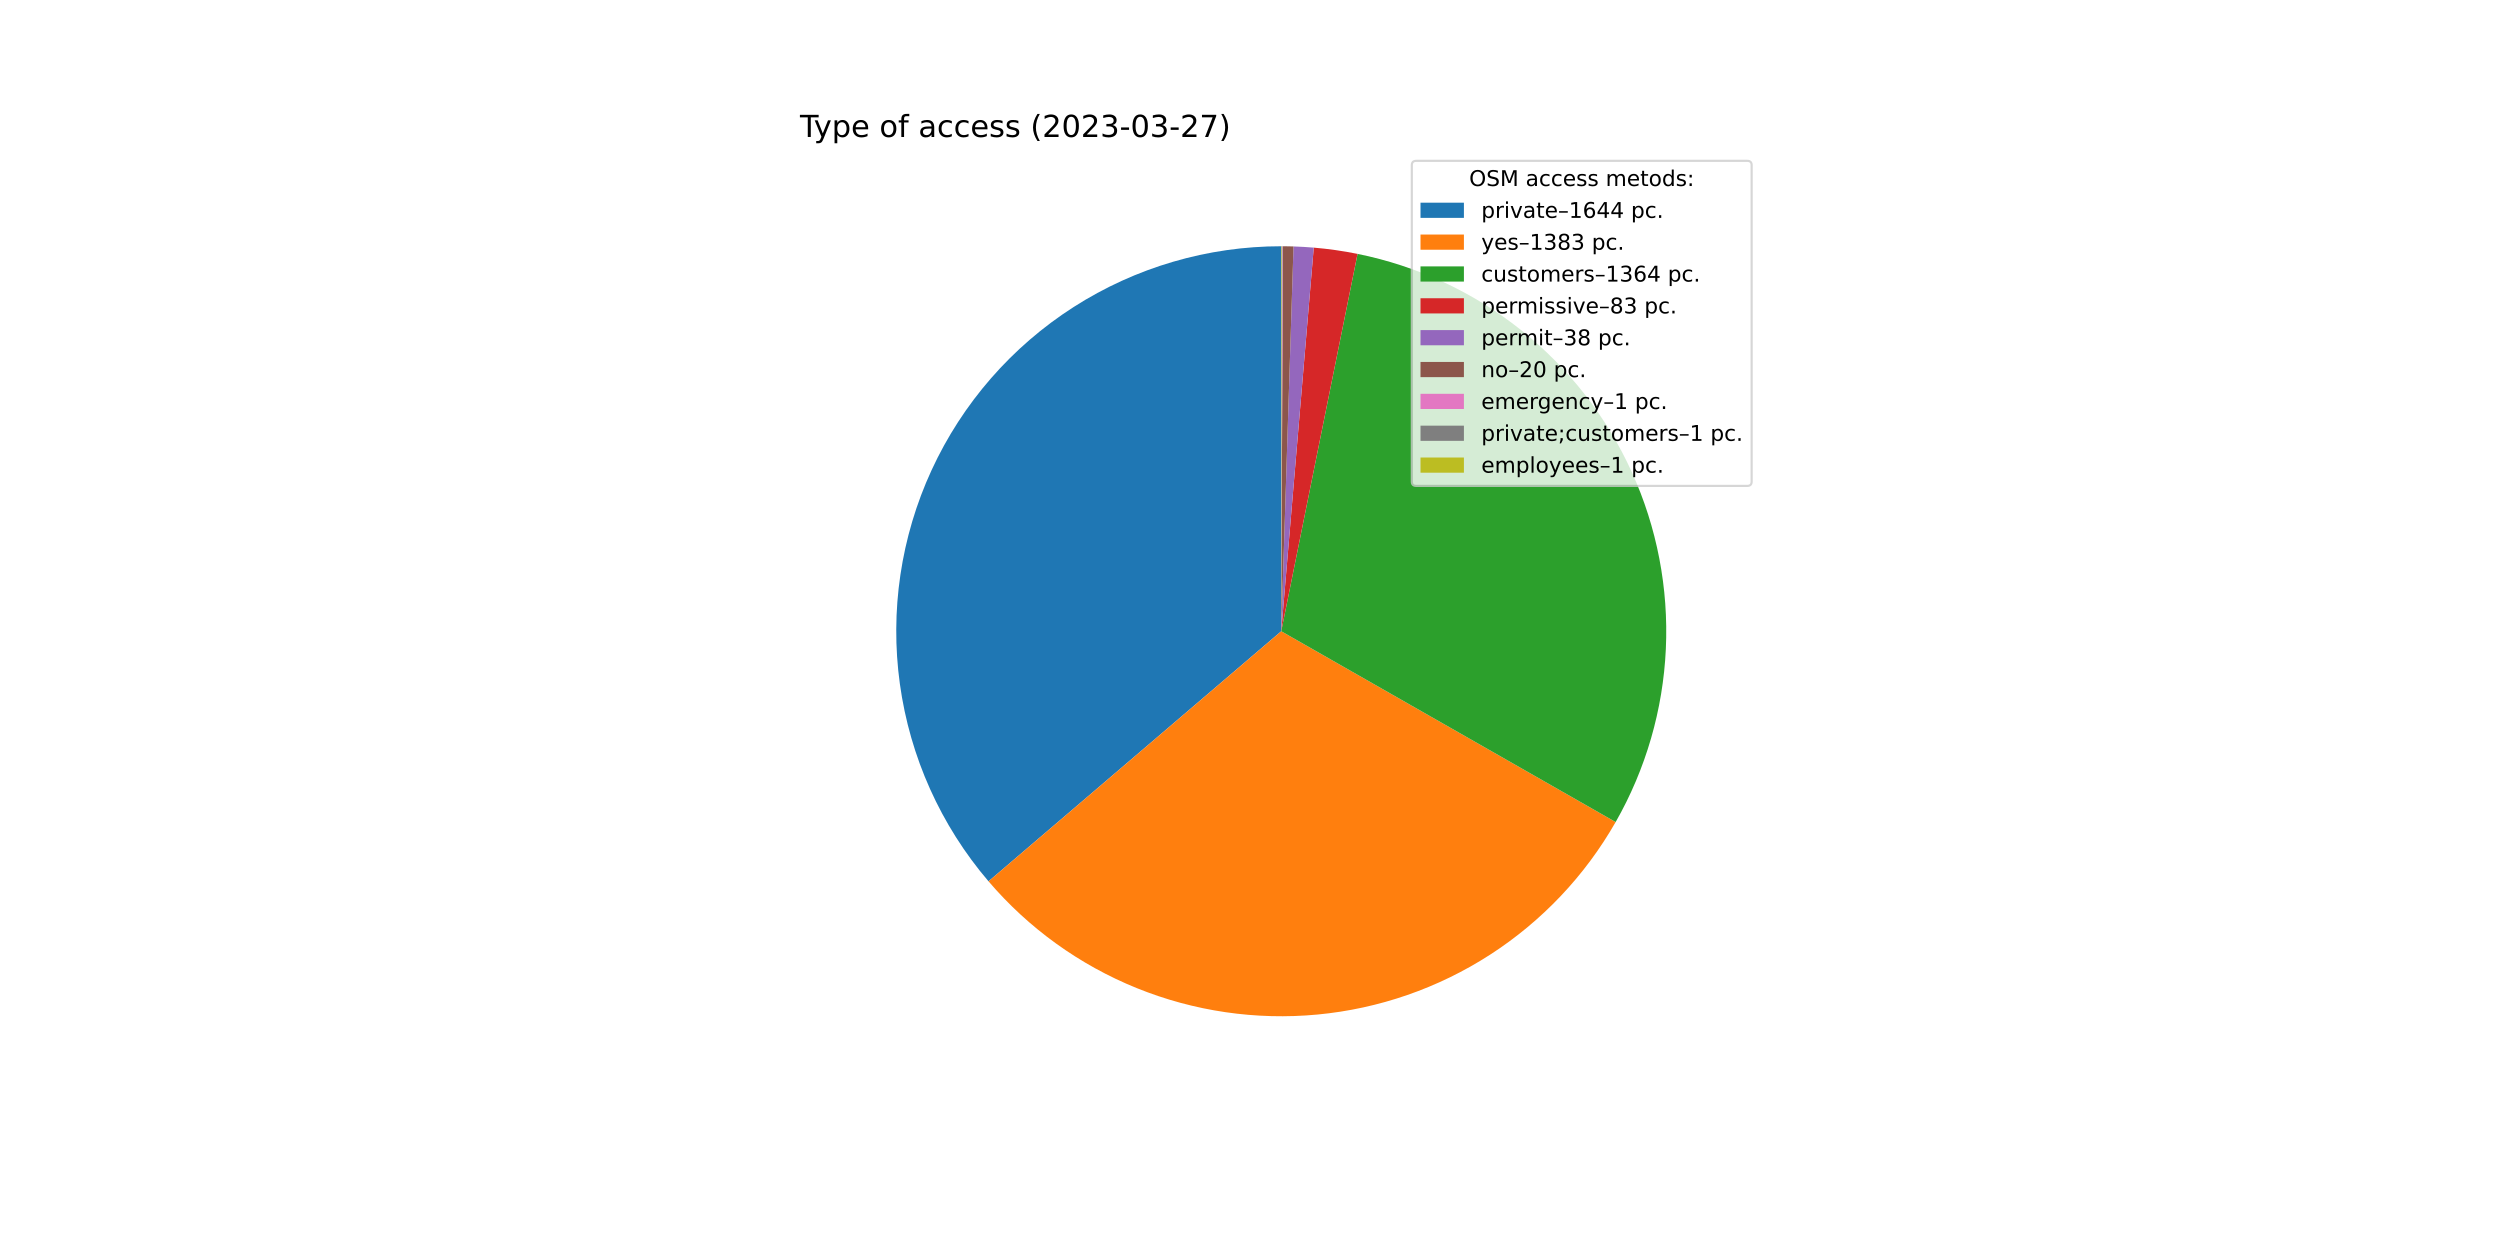
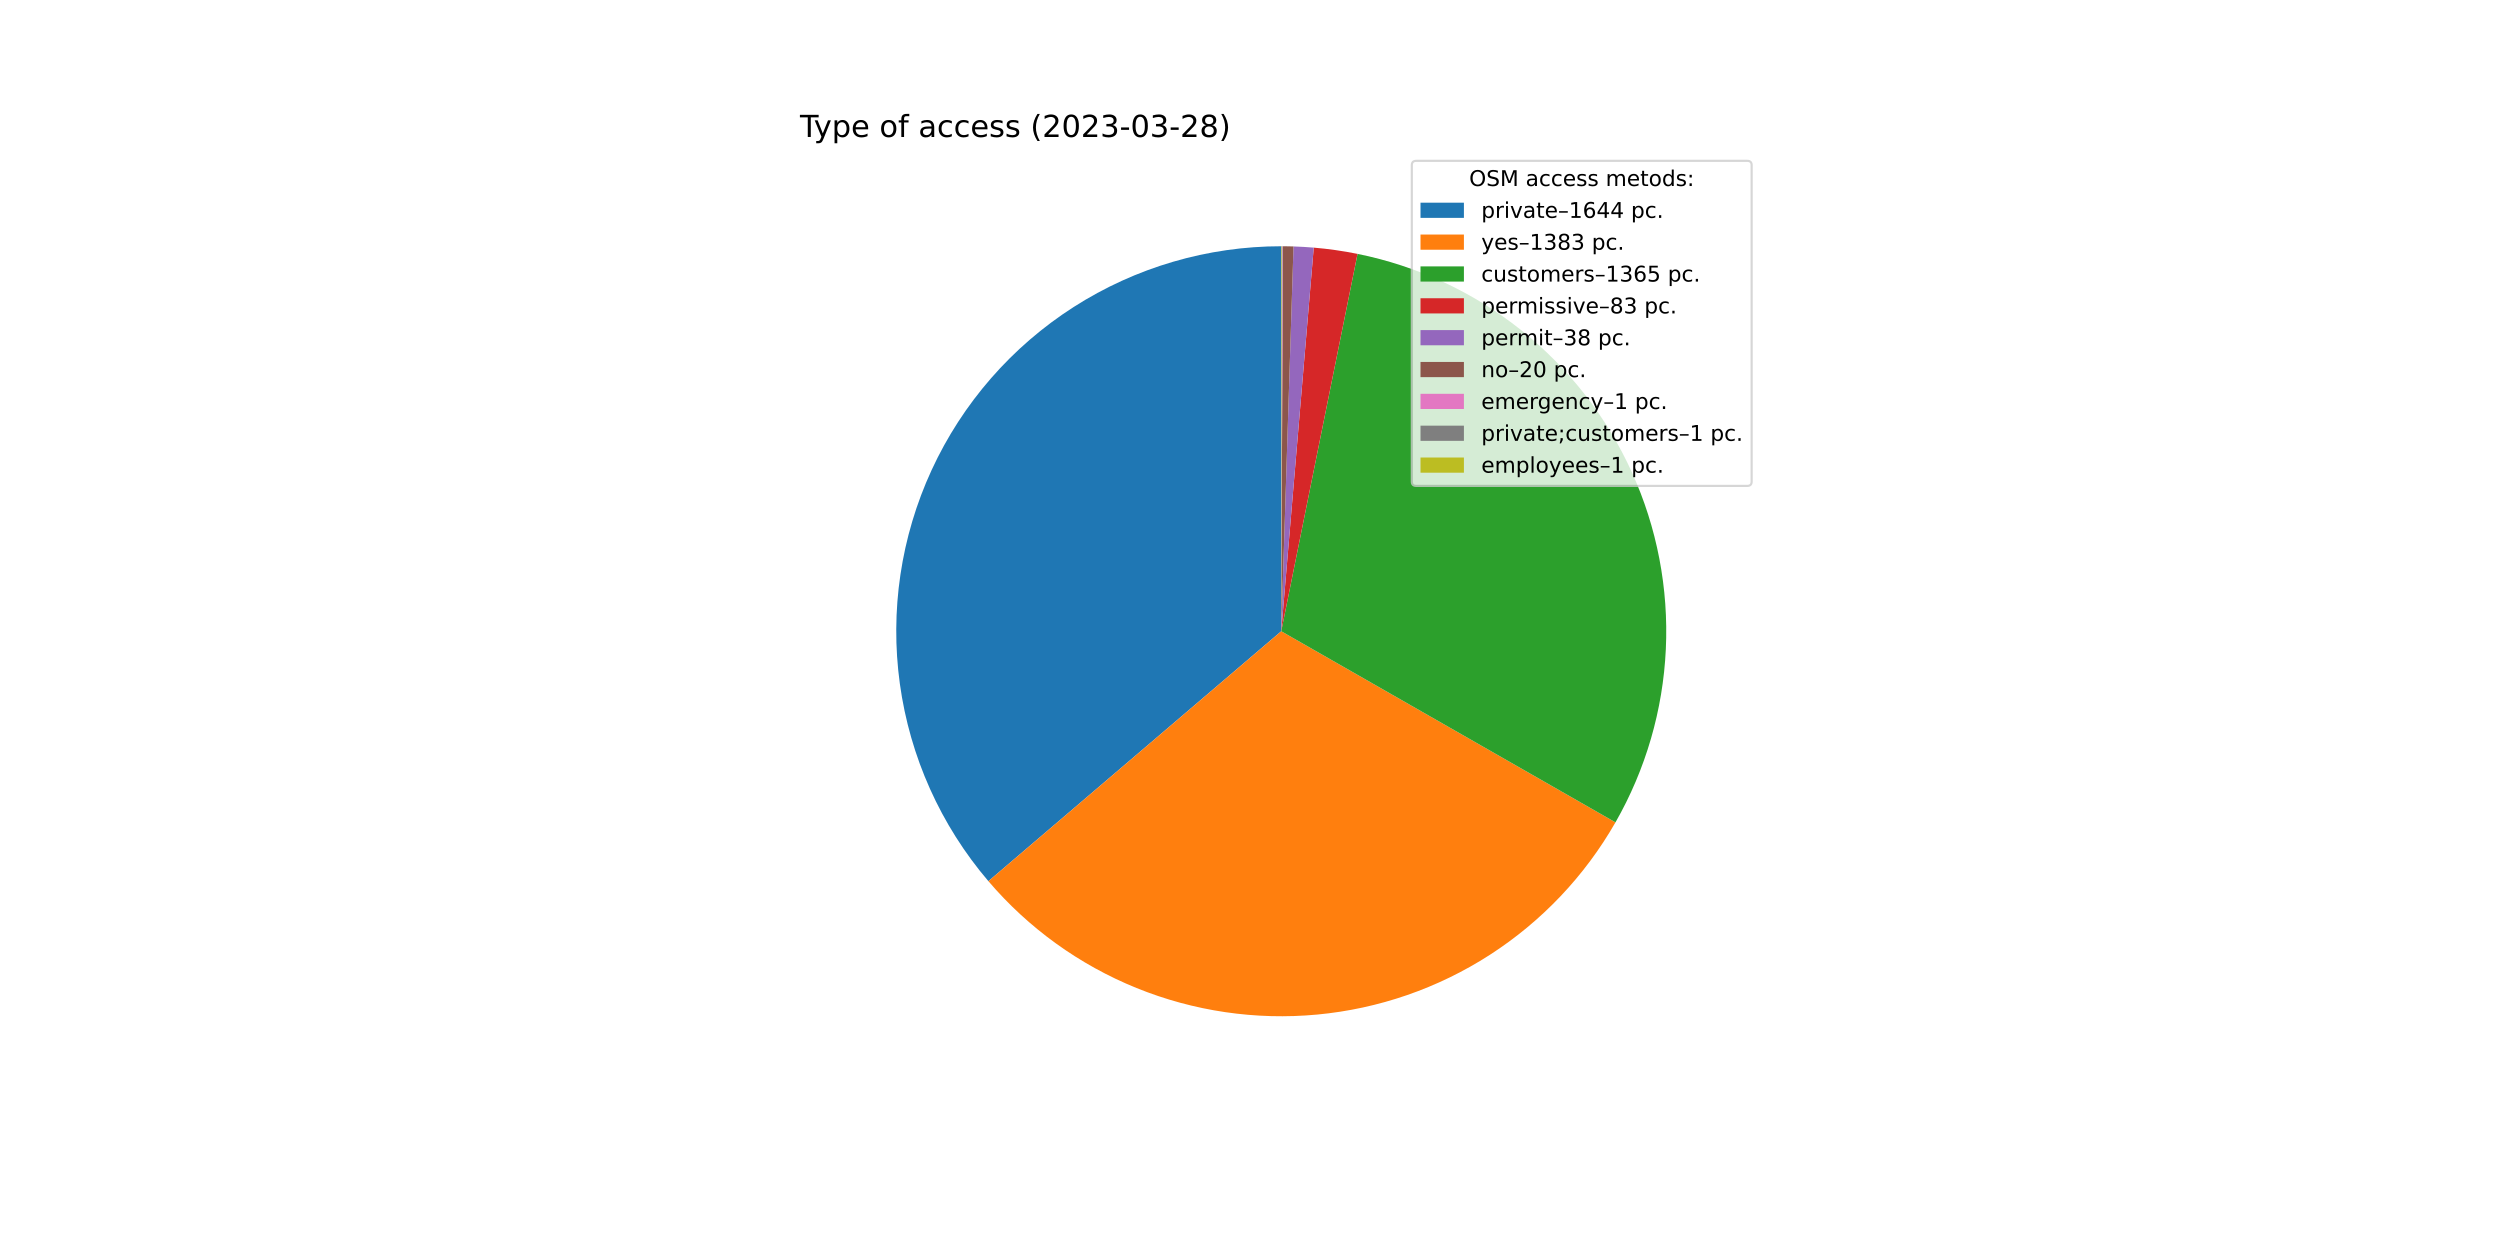
<svg xmlns="http://www.w3.org/2000/svg" xmlns:xlink="http://www.w3.org/1999/xlink" width="1152pt" height="576pt" viewBox="0 0 1152 576" version="1.1">
  <defs>
    <style type="text/css">*{stroke-linejoin: round; stroke-linecap: butt}</style>
  </defs>
  <g id="figure_1">
    <g id="patch_1">
      <path d="M 0 576  L 1152 576  L 1152 0  L 0 0  z " style="fill: #ffffff" />
    </g>
    <g id="axes_1">
      <g id="patch_2">
-         <path d="M 590.4 113.472  C 556.5 113.472 523.3 123.189 494.749 141.466  C 466.199 159.743 443.476 185.827 429.285 216.613  C 415.094 247.4 410.02 281.619 414.667 315.198  C 419.314 348.778 433.489 380.333 455.508 406.109  L 590.4 290.88  L 590.4 113.472  z " style="fill: #1f77b4" />
+         <path d="M 590.4 113.472  C 556.508 113.472 523.315 123.184 494.768 141.454  C 466.221 159.724 443.499 185.797 429.304 216.573  C 415.108 247.349 410.024 281.558 414.658 315.132  C 419.291 348.706 433.449 380.26 455.45 406.041  L 590.4 290.88  L 590.4 113.472  z " style="fill: #1f77b4" />
      </g>
      <g id="patch_3">
-         <path d="M 455.508 406.109  C 473.995 427.751 497.421 444.629 523.803 455.314  C 550.184 465.998 578.753 470.179 607.089 467.501  C 635.426 464.824 662.706 455.366 686.619 439.928  C 710.532 424.491 730.382 403.524 744.488 378.802  L 590.4 290.88  L 455.508 406.109  z " style="fill: #ff7f0e" />
+         <path d="M 455.45 406.041  C 473.922 427.687 497.334 444.575 523.703 455.273  C 550.071 465.971 578.631 470.17 606.963 467.513  C 635.296 464.856 662.577 455.421 686.497 440.007  C 710.417 424.593 730.281 403.648 744.407 378.945  L 590.4 290.88  L 455.45 406.041  z " style="fill: #ff7f0e" />
      </g>
      <g id="patch_4">
-         <path d="M 744.488 378.802  C 758.399 354.424 766.327 327.088 767.62 299.05  C 768.912 271.011 763.533 243.063 751.924 217.507  C 740.316 191.952 722.807 169.513 700.84 152.04  C 678.874 134.567 653.072 122.554 625.56 116.991  L 590.4 290.88  L 744.488 378.802  z " style="fill: #2ca02c" />
+         <path d="M 744.407 378.945  C 758.347 354.566 766.302 327.223 767.614 299.171  C 768.927 271.119 763.56 243.152 751.956 217.579  C 740.353 192.005 722.842 169.548 700.868 152.062  C 678.894 134.576 653.079 122.554 625.553 116.99  L 590.4 290.88  L 744.407 378.945  z " style="fill: #2ca02c" />
      </g>
      <g id="patch_5">
-         <path d="M 625.56 116.991  C 622.227 116.317 618.876 115.739 615.51 115.258  C 612.143 114.777 608.764 114.392 605.376 114.105  L 590.4 290.88  L 625.56 116.991  z " style="fill: #d62728" />
+         <path d="M 625.553 116.99  C 622.22 116.316 618.87 115.738 615.504 115.257  C 612.139 114.776 608.76 114.392 605.372 114.105  L 590.4 290.88  L 625.553 116.99  z " style="fill: #d62728" />
      </g>
      <g id="patch_6">
-         <path d="M 605.376 114.105  C 603.825 113.974 602.272 113.863 600.718 113.772  C 599.164 113.682 597.608 113.612 596.052 113.562  L 590.4 290.88  L 605.376 114.105  z " style="fill: #9467bd" />
+         <path d="M 605.372 114.105  C 603.822 113.974 602.269 113.863 600.715 113.772  C 599.162 113.682 597.607 113.612 596.051 113.562  L 590.4 290.88  L 605.372 114.105  z " style="fill: #9467bd" />
      </g>
      <g id="patch_7">
-         <path d="M 596.052 113.562  C 595.233 113.536 594.414 113.516 593.595 113.501  C 592.776 113.486 591.957 113.477 591.137 113.474  L 590.4 290.88  L 596.052 113.562  z " style="fill: #8c564b" />
+         <path d="M 596.051 113.562  C 595.232 113.536 594.413 113.516 593.594 113.501  C 592.775 113.486 591.956 113.477 591.137 113.474  L 590.4 290.88  L 596.051 113.562  z " style="fill: #8c564b" />
      </g>
      <g id="patch_8">
-         <path d="M 591.137 113.474  C 591.096 113.473 591.055 113.473 591.014 113.473  C 590.974 113.473 590.933 113.473 590.892 113.473  L 590.4 290.88  L 591.137 113.474  z " style="fill: #e377c2" />
+         <path d="M 591.137 113.474  C 591.096 113.473 591.055 113.473 591.014 113.473  C 590.973 113.473 590.932 113.473 590.891 113.473  L 590.4 290.88  L 591.137 113.474  z " style="fill: #e377c2" />
      </g>
      <g id="patch_9">
-         <path d="M 590.892 113.473  C 590.851 113.473 590.81 113.472 590.769 113.472  C 590.728 113.472 590.687 113.472 590.646 113.472  L 590.4 290.88  L 590.892 113.473  z " style="fill: #7f7f7f" />
+         <path d="M 590.891 113.473  C 590.851 113.473 590.81 113.472 590.769 113.472  C 590.728 113.472 590.687 113.472 590.646 113.472  L 590.4 290.88  L 590.891 113.473  z " style="fill: #7f7f7f" />
      </g>
      <g id="patch_10">
        <path d="M 590.646 113.472  C 590.605 113.472 590.564 113.472 590.523 113.472  C 590.482 113.472 590.441 113.472 590.4 113.472  L 590.4 290.88  L 590.646 113.472  z " style="fill: #bcbd22" />
      </g>
      <g id="matplotlib.axis_1" />
      <g id="matplotlib.axis_2" />
      <g id="text_1">
        <g transform="translate(368.64 63.12)scale(0.14 -0.14)">
          <defs>
            <path id="DejaVuSans-54" d="M -19 4666  L 3928 4666  L 3928 4134  L 2272 4134  L 2272 0  L 1638 0  L 1638 4134  L -19 4134  L -19 4666  z " transform="scale(0.015625)" />
            <path id="DejaVuSans-79" d="M 2059 -325  Q 1816 -950 1584 -1140  Q 1353 -1331 966 -1331  L 506 -1331  L 506 -850  L 844 -850  Q 1081 -850 1212 -737  Q 1344 -625 1503 -206  L 1606 56  L 191 3500  L 800 3500  L 1894 763  L 2988 3500  L 3597 3500  L 2059 -325  z " transform="scale(0.015625)" />
            <path id="DejaVuSans-70" d="M 1159 525  L 1159 -1331  L 581 -1331  L 581 3500  L 1159 3500  L 1159 2969  Q 1341 3281 1617 3432  Q 1894 3584 2278 3584  Q 2916 3584 3314 3078  Q 3713 2572 3713 1747  Q 3713 922 3314 415  Q 2916 -91 2278 -91  Q 1894 -91 1617 61  Q 1341 213 1159 525  z M 3116 1747  Q 3116 2381 2855 2742  Q 2594 3103 2138 3103  Q 1681 3103 1420 2742  Q 1159 2381 1159 1747  Q 1159 1113 1420 752  Q 1681 391 2138 391  Q 2594 391 2855 752  Q 3116 1113 3116 1747  z " transform="scale(0.015625)" />
            <path id="DejaVuSans-65" d="M 3597 1894  L 3597 1613  L 953 1613  Q 991 1019 1311 708  Q 1631 397 2203 397  Q 2534 397 2845 478  Q 3156 559 3463 722  L 3463 178  Q 3153 47 2828 -22  Q 2503 -91 2169 -91  Q 1331 -91 842 396  Q 353 884 353 1716  Q 353 2575 817 3079  Q 1281 3584 2069 3584  Q 2775 3584 3186 3129  Q 3597 2675 3597 1894  z M 3022 2063  Q 3016 2534 2758 2815  Q 2500 3097 2075 3097  Q 1594 3097 1305 2825  Q 1016 2553 972 2059  L 3022 2063  z " transform="scale(0.015625)" />
            <path id="DejaVuSans-20" transform="scale(0.015625)" />
            <path id="DejaVuSans-6f" d="M 1959 3097  Q 1497 3097 1228 2736  Q 959 2375 959 1747  Q 959 1119 1226 758  Q 1494 397 1959 397  Q 2419 397 2687 759  Q 2956 1122 2956 1747  Q 2956 2369 2687 2733  Q 2419 3097 1959 3097  z M 1959 3584  Q 2709 3584 3137 3096  Q 3566 2609 3566 1747  Q 3566 888 3137 398  Q 2709 -91 1959 -91  Q 1206 -91 779 398  Q 353 888 353 1747  Q 353 2609 779 3096  Q 1206 3584 1959 3584  z " transform="scale(0.015625)" />
            <path id="DejaVuSans-66" d="M 2375 4863  L 2375 4384  L 1825 4384  Q 1516 4384 1395 4259  Q 1275 4134 1275 3809  L 1275 3500  L 2222 3500  L 2222 3053  L 1275 3053  L 1275 0  L 697 0  L 697 3053  L 147 3053  L 147 3500  L 697 3500  L 697 3744  Q 697 4328 969 4595  Q 1241 4863 1831 4863  L 2375 4863  z " transform="scale(0.015625)" />
            <path id="DejaVuSans-61" d="M 2194 1759  Q 1497 1759 1228 1600  Q 959 1441 959 1056  Q 959 750 1161 570  Q 1363 391 1709 391  Q 2188 391 2477 730  Q 2766 1069 2766 1631  L 2766 1759  L 2194 1759  z M 3341 1997  L 3341 0  L 2766 0  L 2766 531  Q 2569 213 2275 61  Q 1981 -91 1556 -91  Q 1019 -91 701 211  Q 384 513 384 1019  Q 384 1609 779 1909  Q 1175 2209 1959 2209  L 2766 2209  L 2766 2266  Q 2766 2663 2505 2880  Q 2244 3097 1772 3097  Q 1472 3097 1187 3025  Q 903 2953 641 2809  L 641 3341  Q 956 3463 1253 3523  Q 1550 3584 1831 3584  Q 2591 3584 2966 3190  Q 3341 2797 3341 1997  z " transform="scale(0.015625)" />
            <path id="DejaVuSans-63" d="M 3122 3366  L 3122 2828  Q 2878 2963 2633 3030  Q 2388 3097 2138 3097  Q 1578 3097 1268 2742  Q 959 2388 959 1747  Q 959 1106 1268 751  Q 1578 397 2138 397  Q 2388 397 2633 464  Q 2878 531 3122 666  L 3122 134  Q 2881 22 2623 -34  Q 2366 -91 2075 -91  Q 1284 -91 818 406  Q 353 903 353 1747  Q 353 2603 823 3093  Q 1294 3584 2113 3584  Q 2378 3584 2631 3529  Q 2884 3475 3122 3366  z " transform="scale(0.015625)" />
            <path id="DejaVuSans-73" d="M 2834 3397  L 2834 2853  Q 2591 2978 2328 3040  Q 2066 3103 1784 3103  Q 1356 3103 1142 2972  Q 928 2841 928 2578  Q 928 2378 1081 2264  Q 1234 2150 1697 2047  L 1894 2003  Q 2506 1872 2764 1633  Q 3022 1394 3022 966  Q 3022 478 2636 193  Q 2250 -91 1575 -91  Q 1294 -91 989 -36  Q 684 19 347 128  L 347 722  Q 666 556 975 473  Q 1284 391 1588 391  Q 1994 391 2212 530  Q 2431 669 2431 922  Q 2431 1156 2273 1281  Q 2116 1406 1581 1522  L 1381 1569  Q 847 1681 609 1914  Q 372 2147 372 2553  Q 372 3047 722 3315  Q 1072 3584 1716 3584  Q 2034 3584 2315 3537  Q 2597 3491 2834 3397  z " transform="scale(0.015625)" />
            <path id="DejaVuSans-28" d="M 1984 4856  Q 1566 4138 1362 3434  Q 1159 2731 1159 2009  Q 1159 1288 1364 580  Q 1569 -128 1984 -844  L 1484 -844  Q 1016 -109 783 600  Q 550 1309 550 2009  Q 550 2706 781 3412  Q 1013 4119 1484 4856  L 1984 4856  z " transform="scale(0.015625)" />
            <path id="DejaVuSans-32" d="M 1228 531  L 3431 531  L 3431 0  L 469 0  L 469 531  Q 828 903 1448 1529  Q 2069 2156 2228 2338  Q 2531 2678 2651 2914  Q 2772 3150 2772 3378  Q 2772 3750 2511 3984  Q 2250 4219 1831 4219  Q 1534 4219 1204 4116  Q 875 4013 500 3803  L 500 4441  Q 881 4594 1212 4672  Q 1544 4750 1819 4750  Q 2544 4750 2975 4387  Q 3406 4025 3406 3419  Q 3406 3131 3298 2873  Q 3191 2616 2906 2266  Q 2828 2175 2409 1742  Q 1991 1309 1228 531  z " transform="scale(0.015625)" />
            <path id="DejaVuSans-30" d="M 2034 4250  Q 1547 4250 1301 3770  Q 1056 3291 1056 2328  Q 1056 1369 1301 889  Q 1547 409 2034 409  Q 2525 409 2770 889  Q 3016 1369 3016 2328  Q 3016 3291 2770 3770  Q 2525 4250 2034 4250  z M 2034 4750  Q 2819 4750 3233 4129  Q 3647 3509 3647 2328  Q 3647 1150 3233 529  Q 2819 -91 2034 -91  Q 1250 -91 836 529  Q 422 1150 422 2328  Q 422 3509 836 4129  Q 1250 4750 2034 4750  z " transform="scale(0.015625)" />
            <path id="DejaVuSans-33" d="M 2597 2516  Q 3050 2419 3304 2112  Q 3559 1806 3559 1356  Q 3559 666 3084 287  Q 2609 -91 1734 -91  Q 1441 -91 1130 -33  Q 819 25 488 141  L 488 750  Q 750 597 1062 519  Q 1375 441 1716 441  Q 2309 441 2620 675  Q 2931 909 2931 1356  Q 2931 1769 2642 2001  Q 2353 2234 1838 2234  L 1294 2234  L 1294 2753  L 1863 2753  Q 2328 2753 2575 2939  Q 2822 3125 2822 3475  Q 2822 3834 2567 4026  Q 2313 4219 1838 4219  Q 1578 4219 1281 4162  Q 984 4106 628 3988  L 628 4550  Q 988 4650 1302 4700  Q 1616 4750 1894 4750  Q 2613 4750 3031 4423  Q 3450 4097 3450 3541  Q 3450 3153 3228 2886  Q 3006 2619 2597 2516  z " transform="scale(0.015625)" />
            <path id="DejaVuSans-2d" d="M 313 2009  L 1997 2009  L 1997 1497  L 313 1497  L 313 2009  z " transform="scale(0.015625)" />
-             <path id="DejaVuSans-37" d="M 525 4666  L 3525 4666  L 3525 4397  L 1831 0  L 1172 0  L 2766 4134  L 525 4134  L 525 4666  z " transform="scale(0.015625)" />
+             <path id="DejaVuSans-38" d="M 2034 2216  Q 1584 2216 1326 1975  Q 1069 1734 1069 1313  Q 1069 891 1326 650  Q 1584 409 2034 409  Q 2484 409 2743 651  Q 3003 894 3003 1313  Q 3003 1734 2745 1975  Q 2488 2216 2034 2216  z M 1403 2484  Q 997 2584 770 2862  Q 544 3141 544 3541  Q 544 4100 942 4425  Q 1341 4750 2034 4750  Q 2731 4750 3128 4425  Q 3525 4100 3525 3541  Q 3525 3141 3298 2862  Q 3072 2584 2669 2484  Q 3125 2378 3379 2068  Q 3634 1759 3634 1313  Q 3634 634 3220 271  Q 2806 -91 2034 -91  Q 1263 -91 848 271  Q 434 634 434 1313  Q 434 1759 690 2068  Q 947 2378 1403 2484  z M 1172 3481  Q 1172 3119 1398 2916  Q 1625 2713 2034 2713  Q 2441 2713 2670 2916  Q 2900 3119 2900 3481  Q 2900 3844 2670 4047  Q 2441 4250 2034 4250  Q 1625 4250 1398 4047  Q 1172 3844 1172 3481  z " transform="scale(0.015625)" />
            <path id="DejaVuSans-29" d="M 513 4856  L 1013 4856  Q 1481 4119 1714 3412  Q 1947 2706 1947 2009  Q 1947 1309 1714 600  Q 1481 -109 1013 -844  L 513 -844  Q 928 -128 1133 580  Q 1338 1288 1338 2009  Q 1338 2731 1133 3434  Q 928 4138 513 4856  z " transform="scale(0.015625)" />
          </defs>
          <use xlink:href="#DejaVuSans-54" />
          <use xlink:href="#DejaVuSans-79" x="45.459" />
          <use xlink:href="#DejaVuSans-70" x="104.639" />
          <use xlink:href="#DejaVuSans-65" x="168.115" />
          <use xlink:href="#DejaVuSans-20" x="229.639" />
          <use xlink:href="#DejaVuSans-6f" x="261.426" />
          <use xlink:href="#DejaVuSans-66" x="322.607" />
          <use xlink:href="#DejaVuSans-20" x="357.812" />
          <use xlink:href="#DejaVuSans-61" x="389.6" />
          <use xlink:href="#DejaVuSans-63" x="450.879" />
          <use xlink:href="#DejaVuSans-63" x="505.859" />
          <use xlink:href="#DejaVuSans-65" x="560.84" />
          <use xlink:href="#DejaVuSans-73" x="622.363" />
          <use xlink:href="#DejaVuSans-73" x="674.463" />
          <use xlink:href="#DejaVuSans-20" x="726.562" />
          <use xlink:href="#DejaVuSans-28" x="758.35" />
          <use xlink:href="#DejaVuSans-32" x="797.363" />
          <use xlink:href="#DejaVuSans-30" x="860.986" />
          <use xlink:href="#DejaVuSans-32" x="924.609" />
          <use xlink:href="#DejaVuSans-33" x="988.232" />
          <use xlink:href="#DejaVuSans-2d" x="1051.855" />
          <use xlink:href="#DejaVuSans-30" x="1087.939" />
          <use xlink:href="#DejaVuSans-33" x="1151.562" />
          <use xlink:href="#DejaVuSans-2d" x="1215.186" />
          <use xlink:href="#DejaVuSans-32" x="1251.27" />
-           <use xlink:href="#DejaVuSans-37" x="1314.893" />
+           <use xlink:href="#DejaVuSans-38" x="1314.893" />
          <use xlink:href="#DejaVuSans-29" x="1378.516" />
        </g>
      </g>
      <g id="legend_1">
        <g id="patch_11">
          <path d="M 652.569 223.901  L 805.16 223.901  Q 807.16 223.901 807.16 221.901  L 807.16 76.12  Q 807.16 74.12 805.16 74.12  L 652.569 74.12  Q 650.569 74.12 650.569 76.12  L 650.569 221.901  Q 650.569 223.901 652.569 223.901  z " style="fill: #ffffff; opacity: 0.8; stroke: #cccccc; stroke-linejoin: miter" />
        </g>
        <g id="text_2">
          <g transform="translate(676.9842 85.71844)scale(0.1 -0.1)">
            <defs>
              <path id="DejaVuSans-4f" d="M 2522 4238  Q 1834 4238 1429 3725  Q 1025 3213 1025 2328  Q 1025 1447 1429 934  Q 1834 422 2522 422  Q 3209 422 3611 934  Q 4013 1447 4013 2328  Q 4013 3213 3611 3725  Q 3209 4238 2522 4238  z M 2522 4750  Q 3503 4750 4090 4092  Q 4678 3434 4678 2328  Q 4678 1225 4090 567  Q 3503 -91 2522 -91  Q 1538 -91 948 565  Q 359 1222 359 2328  Q 359 3434 948 4092  Q 1538 4750 2522 4750  z " transform="scale(0.015625)" />
              <path id="DejaVuSans-53" d="M 3425 4513  L 3425 3897  Q 3066 4069 2747 4153  Q 2428 4238 2131 4238  Q 1616 4238 1336 4038  Q 1056 3838 1056 3469  Q 1056 3159 1242 3001  Q 1428 2844 1947 2747  L 2328 2669  Q 3034 2534 3370 2195  Q 3706 1856 3706 1288  Q 3706 609 3251 259  Q 2797 -91 1919 -91  Q 1588 -91 1214 -16  Q 841 59 441 206  L 441 856  Q 825 641 1194 531  Q 1563 422 1919 422  Q 2459 422 2753 634  Q 3047 847 3047 1241  Q 3047 1584 2836 1778  Q 2625 1972 2144 2069  L 1759 2144  Q 1053 2284 737 2584  Q 422 2884 422 3419  Q 422 4038 858 4394  Q 1294 4750 2059 4750  Q 2388 4750 2728 4690  Q 3069 4631 3425 4513  z " transform="scale(0.015625)" />
              <path id="DejaVuSans-4d" d="M 628 4666  L 1569 4666  L 2759 1491  L 3956 4666  L 4897 4666  L 4897 0  L 4281 0  L 4281 4097  L 3078 897  L 2444 897  L 1241 4097  L 1241 0  L 628 0  L 628 4666  z " transform="scale(0.015625)" />
              <path id="DejaVuSans-6d" d="M 3328 2828  Q 3544 3216 3844 3400  Q 4144 3584 4550 3584  Q 5097 3584 5394 3201  Q 5691 2819 5691 2113  L 5691 0  L 5113 0  L 5113 2094  Q 5113 2597 4934 2840  Q 4756 3084 4391 3084  Q 3944 3084 3684 2787  Q 3425 2491 3425 1978  L 3425 0  L 2847 0  L 2847 2094  Q 2847 2600 2669 2842  Q 2491 3084 2119 3084  Q 1678 3084 1418 2786  Q 1159 2488 1159 1978  L 1159 0  L 581 0  L 581 3500  L 1159 3500  L 1159 2956  Q 1356 3278 1631 3431  Q 1906 3584 2284 3584  Q 2666 3584 2933 3390  Q 3200 3197 3328 2828  z " transform="scale(0.015625)" />
              <path id="DejaVuSans-74" d="M 1172 4494  L 1172 3500  L 2356 3500  L 2356 3053  L 1172 3053  L 1172 1153  Q 1172 725 1289 603  Q 1406 481 1766 481  L 2356 481  L 2356 0  L 1766 0  Q 1100 0 847 248  Q 594 497 594 1153  L 594 3053  L 172 3053  L 172 3500  L 594 3500  L 594 4494  L 1172 4494  z " transform="scale(0.015625)" />
              <path id="DejaVuSans-64" d="M 2906 2969  L 2906 4863  L 3481 4863  L 3481 0  L 2906 0  L 2906 525  Q 2725 213 2448 61  Q 2172 -91 1784 -91  Q 1150 -91 751 415  Q 353 922 353 1747  Q 353 2572 751 3078  Q 1150 3584 1784 3584  Q 2172 3584 2448 3432  Q 2725 3281 2906 2969  z M 947 1747  Q 947 1113 1208 752  Q 1469 391 1925 391  Q 2381 391 2643 752  Q 2906 1113 2906 1747  Q 2906 2381 2643 2742  Q 2381 3103 1925 3103  Q 1469 3103 1208 2742  Q 947 2381 947 1747  z " transform="scale(0.015625)" />
              <path id="DejaVuSans-3a" d="M 750 794  L 1409 794  L 1409 0  L 750 0  L 750 794  z M 750 3309  L 1409 3309  L 1409 2516  L 750 2516  L 750 3309  z " transform="scale(0.015625)" />
            </defs>
            <use xlink:href="#DejaVuSans-4f" />
            <use xlink:href="#DejaVuSans-53" x="78.711" />
            <use xlink:href="#DejaVuSans-4d" x="142.188" />
            <use xlink:href="#DejaVuSans-20" x="228.467" />
            <use xlink:href="#DejaVuSans-61" x="260.254" />
            <use xlink:href="#DejaVuSans-63" x="321.533" />
            <use xlink:href="#DejaVuSans-63" x="376.514" />
            <use xlink:href="#DejaVuSans-65" x="431.494" />
            <use xlink:href="#DejaVuSans-73" x="493.018" />
            <use xlink:href="#DejaVuSans-73" x="545.117" />
            <use xlink:href="#DejaVuSans-20" x="597.217" />
            <use xlink:href="#DejaVuSans-6d" x="629.004" />
            <use xlink:href="#DejaVuSans-65" x="726.416" />
            <use xlink:href="#DejaVuSans-74" x="787.939" />
            <use xlink:href="#DejaVuSans-6f" x="827.148" />
            <use xlink:href="#DejaVuSans-64" x="888.33" />
            <use xlink:href="#DejaVuSans-73" x="951.807" />
            <use xlink:href="#DejaVuSans-3a" x="1003.906" />
          </g>
        </g>
        <g id="patch_12">
          <path d="M 654.569 100.397  L 674.569 100.397  L 674.569 93.397  L 654.569 93.397  z " style="fill: #1f77b4" />
        </g>
        <g id="text_3">
          <g transform="translate(682.5694 100.3966)scale(0.1 -0.1)">
            <defs>
              <path id="DejaVuSans-72" d="M 2631 2963  Q 2534 3019 2420 3045  Q 2306 3072 2169 3072  Q 1681 3072 1420 2755  Q 1159 2438 1159 1844  L 1159 0  L 581 0  L 581 3500  L 1159 3500  L 1159 2956  Q 1341 3275 1631 3429  Q 1922 3584 2338 3584  Q 2397 3584 2469 3576  Q 2541 3569 2628 3553  L 2631 2963  z " transform="scale(0.015625)" />
              <path id="DejaVuSans-69" d="M 603 3500  L 1178 3500  L 1178 0  L 603 0  L 603 3500  z M 603 4863  L 1178 4863  L 1178 4134  L 603 4134  L 603 4863  z " transform="scale(0.015625)" />
              <path id="DejaVuSans-76" d="M 191 3500  L 800 3500  L 1894 563  L 2988 3500  L 3597 3500  L 2284 0  L 1503 0  L 191 3500  z " transform="scale(0.015625)" />
              <path id="DejaVuSans-2013" d="M 313 1978  L 2888 1978  L 2888 1528  L 313 1528  L 313 1978  z " transform="scale(0.015625)" />
              <path id="DejaVuSans-31" d="M 794 531  L 1825 531  L 1825 4091  L 703 3866  L 703 4441  L 1819 4666  L 2450 4666  L 2450 531  L 3481 531  L 3481 0  L 794 0  L 794 531  z " transform="scale(0.015625)" />
              <path id="DejaVuSans-36" d="M 2113 2584  Q 1688 2584 1439 2293  Q 1191 2003 1191 1497  Q 1191 994 1439 701  Q 1688 409 2113 409  Q 2538 409 2786 701  Q 3034 994 3034 1497  Q 3034 2003 2786 2293  Q 2538 2584 2113 2584  z M 3366 4563  L 3366 3988  Q 3128 4100 2886 4159  Q 2644 4219 2406 4219  Q 1781 4219 1451 3797  Q 1122 3375 1075 2522  Q 1259 2794 1537 2939  Q 1816 3084 2150 3084  Q 2853 3084 3261 2657  Q 3669 2231 3669 1497  Q 3669 778 3244 343  Q 2819 -91 2113 -91  Q 1303 -91 875 529  Q 447 1150 447 2328  Q 447 3434 972 4092  Q 1497 4750 2381 4750  Q 2619 4750 2861 4703  Q 3103 4656 3366 4563  z " transform="scale(0.015625)" />
              <path id="DejaVuSans-34" d="M 2419 4116  L 825 1625  L 2419 1625  L 2419 4116  z M 2253 4666  L 3047 4666  L 3047 1625  L 3713 1625  L 3713 1100  L 3047 1100  L 3047 0  L 2419 0  L 2419 1100  L 313 1100  L 313 1709  L 2253 4666  z " transform="scale(0.015625)" />
              <path id="DejaVuSans-2e" d="M 684 794  L 1344 794  L 1344 0  L 684 0  L 684 794  z " transform="scale(0.015625)" />
            </defs>
            <use xlink:href="#DejaVuSans-70" />
            <use xlink:href="#DejaVuSans-72" x="63.477" />
            <use xlink:href="#DejaVuSans-69" x="104.59" />
            <use xlink:href="#DejaVuSans-76" x="132.373" />
            <use xlink:href="#DejaVuSans-61" x="191.553" />
            <use xlink:href="#DejaVuSans-74" x="252.832" />
            <use xlink:href="#DejaVuSans-65" x="292.041" />
            <use xlink:href="#DejaVuSans-2013" x="353.564" />
            <use xlink:href="#DejaVuSans-31" x="403.564" />
            <use xlink:href="#DejaVuSans-36" x="467.188" />
            <use xlink:href="#DejaVuSans-34" x="530.811" />
            <use xlink:href="#DejaVuSans-34" x="594.434" />
            <use xlink:href="#DejaVuSans-20" x="658.057" />
            <use xlink:href="#DejaVuSans-70" x="689.844" />
            <use xlink:href="#DejaVuSans-63" x="753.32" />
            <use xlink:href="#DejaVuSans-2e" x="808.301" />
          </g>
        </g>
        <g id="patch_13">
          <path d="M 654.569 115.075  L 674.569 115.075  L 674.569 108.075  L 654.569 108.075  z " style="fill: #ff7f0e" />
        </g>
        <g id="text_4">
          <g transform="translate(682.5694 115.0747)scale(0.1 -0.1)">
-             <defs>
-               <path id="DejaVuSans-38" d="M 2034 2216  Q 1584 2216 1326 1975  Q 1069 1734 1069 1313  Q 1069 891 1326 650  Q 1584 409 2034 409  Q 2484 409 2743 651  Q 3003 894 3003 1313  Q 3003 1734 2745 1975  Q 2488 2216 2034 2216  z M 1403 2484  Q 997 2584 770 2862  Q 544 3141 544 3541  Q 544 4100 942 4425  Q 1341 4750 2034 4750  Q 2731 4750 3128 4425  Q 3525 4100 3525 3541  Q 3525 3141 3298 2862  Q 3072 2584 2669 2484  Q 3125 2378 3379 2068  Q 3634 1759 3634 1313  Q 3634 634 3220 271  Q 2806 -91 2034 -91  Q 1263 -91 848 271  Q 434 634 434 1313  Q 434 1759 690 2068  Q 947 2378 1403 2484  z M 1172 3481  Q 1172 3119 1398 2916  Q 1625 2713 2034 2713  Q 2441 2713 2670 2916  Q 2900 3119 2900 3481  Q 2900 3844 2670 4047  Q 2441 4250 2034 4250  Q 1625 4250 1398 4047  Q 1172 3844 1172 3481  z " transform="scale(0.015625)" />
-             </defs>
            <use xlink:href="#DejaVuSans-79" />
            <use xlink:href="#DejaVuSans-65" x="59.18" />
            <use xlink:href="#DejaVuSans-73" x="120.703" />
            <use xlink:href="#DejaVuSans-2013" x="172.803" />
            <use xlink:href="#DejaVuSans-31" x="222.803" />
            <use xlink:href="#DejaVuSans-33" x="286.426" />
            <use xlink:href="#DejaVuSans-38" x="350.049" />
            <use xlink:href="#DejaVuSans-33" x="413.672" />
            <use xlink:href="#DejaVuSans-20" x="477.295" />
            <use xlink:href="#DejaVuSans-70" x="509.082" />
            <use xlink:href="#DejaVuSans-63" x="572.559" />
            <use xlink:href="#DejaVuSans-2e" x="627.539" />
          </g>
        </g>
        <g id="patch_14">
          <path d="M 654.569 129.753  L 674.569 129.753  L 674.569 122.753  L 654.569 122.753  z " style="fill: #2ca02c" />
        </g>
        <g id="text_5">
          <g transform="translate(682.5694 129.7528)scale(0.1 -0.1)">
            <defs>
              <path id="DejaVuSans-75" d="M 544 1381  L 544 3500  L 1119 3500  L 1119 1403  Q 1119 906 1312 657  Q 1506 409 1894 409  Q 2359 409 2629 706  Q 2900 1003 2900 1516  L 2900 3500  L 3475 3500  L 3475 0  L 2900 0  L 2900 538  Q 2691 219 2414 64  Q 2138 -91 1772 -91  Q 1169 -91 856 284  Q 544 659 544 1381  z M 1991 3584  L 1991 3584  z " transform="scale(0.015625)" />
+               <path id="DejaVuSans-35" d="M 691 4666  L 3169 4666  L 3169 4134  L 1269 4134  L 1269 2991  Q 1406 3038 1543 3061  Q 1681 3084 1819 3084  Q 2600 3084 3056 2656  Q 3513 2228 3513 1497  Q 3513 744 3044 326  Q 2575 -91 1722 -91  Q 1428 -91 1123 -41  Q 819 9 494 109  L 494 744  Q 775 591 1075 516  Q 1375 441 1709 441  Q 2250 441 2565 725  Q 2881 1009 2881 1497  Q 2881 1984 2565 2268  Q 2250 2553 1709 2553  Q 1456 2553 1204 2497  Q 953 2441 691 2322  L 691 4666  z " transform="scale(0.015625)" />
            </defs>
            <use xlink:href="#DejaVuSans-63" />
            <use xlink:href="#DejaVuSans-75" x="54.98" />
            <use xlink:href="#DejaVuSans-73" x="118.359" />
            <use xlink:href="#DejaVuSans-74" x="170.459" />
            <use xlink:href="#DejaVuSans-6f" x="209.668" />
            <use xlink:href="#DejaVuSans-6d" x="270.85" />
            <use xlink:href="#DejaVuSans-65" x="368.262" />
            <use xlink:href="#DejaVuSans-72" x="429.785" />
            <use xlink:href="#DejaVuSans-73" x="470.898" />
            <use xlink:href="#DejaVuSans-2013" x="522.998" />
            <use xlink:href="#DejaVuSans-31" x="572.998" />
            <use xlink:href="#DejaVuSans-33" x="636.621" />
            <use xlink:href="#DejaVuSans-36" x="700.244" />
-             <use xlink:href="#DejaVuSans-34" x="763.867" />
+             <use xlink:href="#DejaVuSans-35" x="763.867" />
            <use xlink:href="#DejaVuSans-20" x="827.49" />
            <use xlink:href="#DejaVuSans-70" x="859.277" />
            <use xlink:href="#DejaVuSans-63" x="922.754" />
            <use xlink:href="#DejaVuSans-2e" x="977.734" />
          </g>
        </g>
        <g id="patch_15">
          <path d="M 654.569 144.431  L 674.569 144.431  L 674.569 137.431  L 654.569 137.431  z " style="fill: #d62728" />
        </g>
        <g id="text_6">
          <g transform="translate(682.5694 144.4309)scale(0.1 -0.1)">
            <use xlink:href="#DejaVuSans-70" />
            <use xlink:href="#DejaVuSans-65" x="63.477" />
            <use xlink:href="#DejaVuSans-72" x="125" />
            <use xlink:href="#DejaVuSans-6d" x="164.363" />
            <use xlink:href="#DejaVuSans-69" x="261.775" />
            <use xlink:href="#DejaVuSans-73" x="289.559" />
            <use xlink:href="#DejaVuSans-73" x="341.658" />
            <use xlink:href="#DejaVuSans-69" x="393.758" />
            <use xlink:href="#DejaVuSans-76" x="421.541" />
            <use xlink:href="#DejaVuSans-65" x="480.721" />
            <use xlink:href="#DejaVuSans-2013" x="542.244" />
            <use xlink:href="#DejaVuSans-38" x="592.244" />
            <use xlink:href="#DejaVuSans-33" x="655.867" />
            <use xlink:href="#DejaVuSans-20" x="719.49" />
            <use xlink:href="#DejaVuSans-70" x="751.277" />
            <use xlink:href="#DejaVuSans-63" x="814.754" />
            <use xlink:href="#DejaVuSans-2e" x="869.734" />
          </g>
        </g>
        <g id="patch_16">
          <path d="M 654.569 159.109  L 674.569 159.109  L 674.569 152.109  L 654.569 152.109  z " style="fill: #9467bd" />
        </g>
        <g id="text_7">
          <g transform="translate(682.5694 159.1091)scale(0.1 -0.1)">
            <use xlink:href="#DejaVuSans-70" />
            <use xlink:href="#DejaVuSans-65" x="63.477" />
            <use xlink:href="#DejaVuSans-72" x="125" />
            <use xlink:href="#DejaVuSans-6d" x="164.363" />
            <use xlink:href="#DejaVuSans-69" x="261.775" />
            <use xlink:href="#DejaVuSans-74" x="289.559" />
            <use xlink:href="#DejaVuSans-2013" x="328.768" />
            <use xlink:href="#DejaVuSans-33" x="378.768" />
            <use xlink:href="#DejaVuSans-38" x="442.391" />
            <use xlink:href="#DejaVuSans-20" x="506.014" />
            <use xlink:href="#DejaVuSans-70" x="537.801" />
            <use xlink:href="#DejaVuSans-63" x="601.277" />
            <use xlink:href="#DejaVuSans-2e" x="656.258" />
          </g>
        </g>
        <g id="patch_17">
          <path d="M 654.569 173.787  L 674.569 173.787  L 674.569 166.787  L 654.569 166.787  z " style="fill: #8c564b" />
        </g>
        <g id="text_8">
          <g transform="translate(682.5694 173.7872)scale(0.1 -0.1)">
            <defs>
              <path id="DejaVuSans-6e" d="M 3513 2113  L 3513 0  L 2938 0  L 2938 2094  Q 2938 2591 2744 2837  Q 2550 3084 2163 3084  Q 1697 3084 1428 2787  Q 1159 2491 1159 1978  L 1159 0  L 581 0  L 581 3500  L 1159 3500  L 1159 2956  Q 1366 3272 1645 3428  Q 1925 3584 2291 3584  Q 2894 3584 3203 3211  Q 3513 2838 3513 2113  z " transform="scale(0.015625)" />
            </defs>
            <use xlink:href="#DejaVuSans-6e" />
            <use xlink:href="#DejaVuSans-6f" x="63.379" />
            <use xlink:href="#DejaVuSans-2013" x="124.561" />
            <use xlink:href="#DejaVuSans-32" x="174.561" />
            <use xlink:href="#DejaVuSans-30" x="238.184" />
            <use xlink:href="#DejaVuSans-20" x="301.807" />
            <use xlink:href="#DejaVuSans-70" x="333.594" />
            <use xlink:href="#DejaVuSans-63" x="397.07" />
            <use xlink:href="#DejaVuSans-2e" x="452.051" />
          </g>
        </g>
        <g id="patch_18">
          <path d="M 654.569 188.465  L 674.569 188.465  L 674.569 181.465  L 654.569 181.465  z " style="fill: #e377c2" />
        </g>
        <g id="text_9">
          <g transform="translate(682.5694 188.4653)scale(0.1 -0.1)">
            <defs>
              <path id="DejaVuSans-67" d="M 2906 1791  Q 2906 2416 2648 2759  Q 2391 3103 1925 3103  Q 1463 3103 1205 2759  Q 947 2416 947 1791  Q 947 1169 1205 825  Q 1463 481 1925 481  Q 2391 481 2648 825  Q 2906 1169 2906 1791  z M 3481 434  Q 3481 -459 3084 -895  Q 2688 -1331 1869 -1331  Q 1566 -1331 1297 -1286  Q 1028 -1241 775 -1147  L 775 -588  Q 1028 -725 1275 -790  Q 1522 -856 1778 -856  Q 2344 -856 2625 -561  Q 2906 -266 2906 331  L 2906 616  Q 2728 306 2450 153  Q 2172 0 1784 0  Q 1141 0 747 490  Q 353 981 353 1791  Q 353 2603 747 3093  Q 1141 3584 1784 3584  Q 2172 3584 2450 3431  Q 2728 3278 2906 2969  L 2906 3500  L 3481 3500  L 3481 434  z " transform="scale(0.015625)" />
            </defs>
            <use xlink:href="#DejaVuSans-65" />
            <use xlink:href="#DejaVuSans-6d" x="61.523" />
            <use xlink:href="#DejaVuSans-65" x="158.936" />
            <use xlink:href="#DejaVuSans-72" x="220.459" />
            <use xlink:href="#DejaVuSans-67" x="259.822" />
            <use xlink:href="#DejaVuSans-65" x="323.299" />
            <use xlink:href="#DejaVuSans-6e" x="384.822" />
            <use xlink:href="#DejaVuSans-63" x="448.201" />
            <use xlink:href="#DejaVuSans-79" x="503.182" />
            <use xlink:href="#DejaVuSans-2013" x="562.361" />
            <use xlink:href="#DejaVuSans-31" x="612.361" />
            <use xlink:href="#DejaVuSans-20" x="675.984" />
            <use xlink:href="#DejaVuSans-70" x="707.771" />
            <use xlink:href="#DejaVuSans-63" x="771.248" />
            <use xlink:href="#DejaVuSans-2e" x="826.229" />
          </g>
        </g>
        <g id="patch_19">
          <path d="M 654.569 203.143  L 674.569 203.143  L 674.569 196.143  L 654.569 196.143  z " style="fill: #7f7f7f" />
        </g>
        <g id="text_10">
          <g transform="translate(682.5694 203.1434)scale(0.1 -0.1)">
            <defs>
              <path id="DejaVuSans-3b" d="M 750 3309  L 1409 3309  L 1409 2516  L 750 2516  L 750 3309  z M 750 794  L 1409 794  L 1409 256  L 897 -744  L 494 -744  L 750 256  L 750 794  z " transform="scale(0.015625)" />
            </defs>
            <use xlink:href="#DejaVuSans-70" />
            <use xlink:href="#DejaVuSans-72" x="63.477" />
            <use xlink:href="#DejaVuSans-69" x="104.59" />
            <use xlink:href="#DejaVuSans-76" x="132.373" />
            <use xlink:href="#DejaVuSans-61" x="191.553" />
            <use xlink:href="#DejaVuSans-74" x="252.832" />
            <use xlink:href="#DejaVuSans-65" x="292.041" />
            <use xlink:href="#DejaVuSans-3b" x="353.564" />
            <use xlink:href="#DejaVuSans-63" x="387.256" />
            <use xlink:href="#DejaVuSans-75" x="442.236" />
            <use xlink:href="#DejaVuSans-73" x="505.615" />
            <use xlink:href="#DejaVuSans-74" x="557.715" />
            <use xlink:href="#DejaVuSans-6f" x="596.924" />
            <use xlink:href="#DejaVuSans-6d" x="658.105" />
            <use xlink:href="#DejaVuSans-65" x="755.518" />
            <use xlink:href="#DejaVuSans-72" x="817.041" />
            <use xlink:href="#DejaVuSans-73" x="858.154" />
            <use xlink:href="#DejaVuSans-2013" x="910.254" />
            <use xlink:href="#DejaVuSans-31" x="960.254" />
            <use xlink:href="#DejaVuSans-20" x="1023.877" />
            <use xlink:href="#DejaVuSans-70" x="1055.664" />
            <use xlink:href="#DejaVuSans-63" x="1119.141" />
            <use xlink:href="#DejaVuSans-2e" x="1174.121" />
          </g>
        </g>
        <g id="patch_20">
          <path d="M 654.569 217.822  L 674.569 217.822  L 674.569 210.822  L 654.569 210.822  z " style="fill: #bcbd22" />
        </g>
        <g id="text_11">
          <g transform="translate(682.5694 217.8216)scale(0.1 -0.1)">
            <defs>
              <path id="DejaVuSans-6c" d="M 603 4863  L 1178 4863  L 1178 0  L 603 0  L 603 4863  z " transform="scale(0.015625)" />
            </defs>
            <use xlink:href="#DejaVuSans-65" />
            <use xlink:href="#DejaVuSans-6d" x="61.523" />
            <use xlink:href="#DejaVuSans-70" x="158.936" />
            <use xlink:href="#DejaVuSans-6c" x="222.412" />
            <use xlink:href="#DejaVuSans-6f" x="250.195" />
            <use xlink:href="#DejaVuSans-79" x="311.377" />
            <use xlink:href="#DejaVuSans-65" x="370.557" />
            <use xlink:href="#DejaVuSans-65" x="432.08" />
            <use xlink:href="#DejaVuSans-73" x="493.604" />
            <use xlink:href="#DejaVuSans-2013" x="545.703" />
            <use xlink:href="#DejaVuSans-31" x="595.703" />
            <use xlink:href="#DejaVuSans-20" x="659.326" />
            <use xlink:href="#DejaVuSans-70" x="691.113" />
            <use xlink:href="#DejaVuSans-63" x="754.59" />
            <use xlink:href="#DejaVuSans-2e" x="809.57" />
          </g>
        </g>
      </g>
    </g>
  </g>
</svg>
